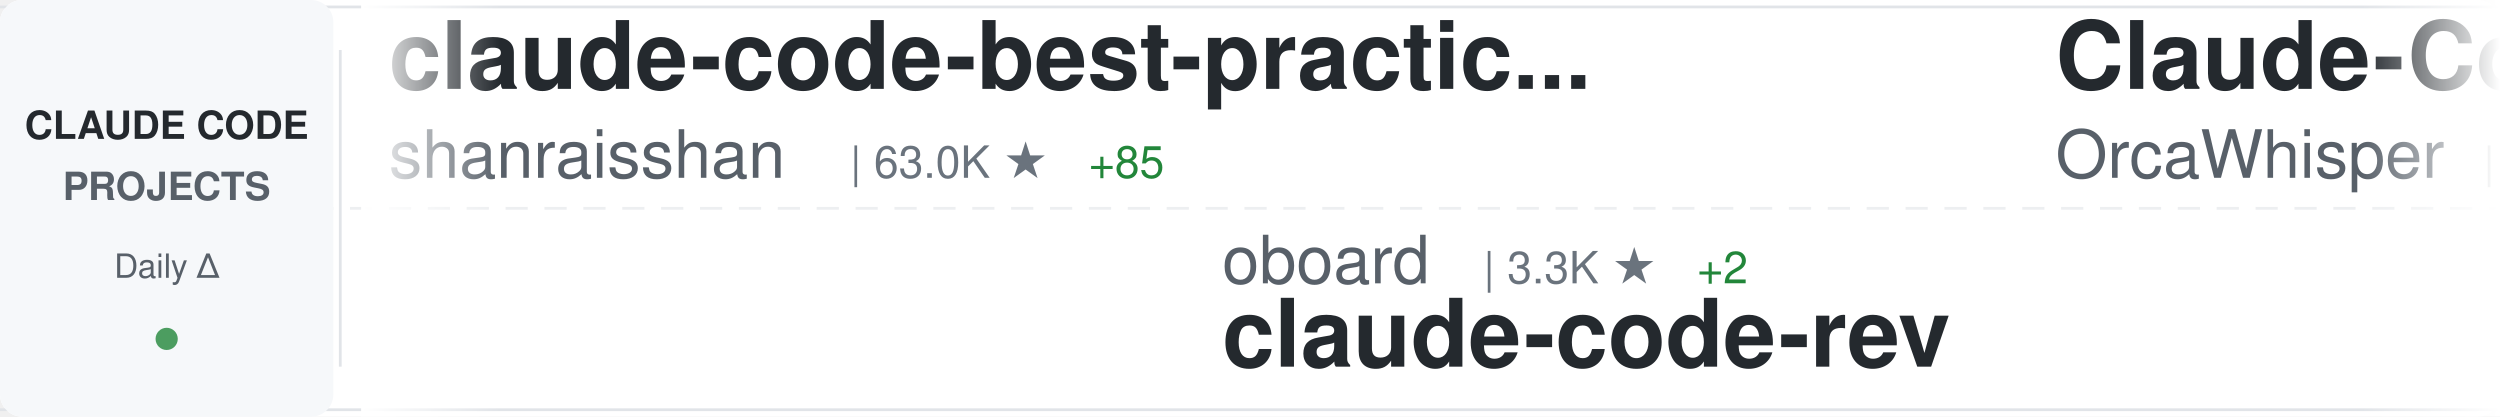
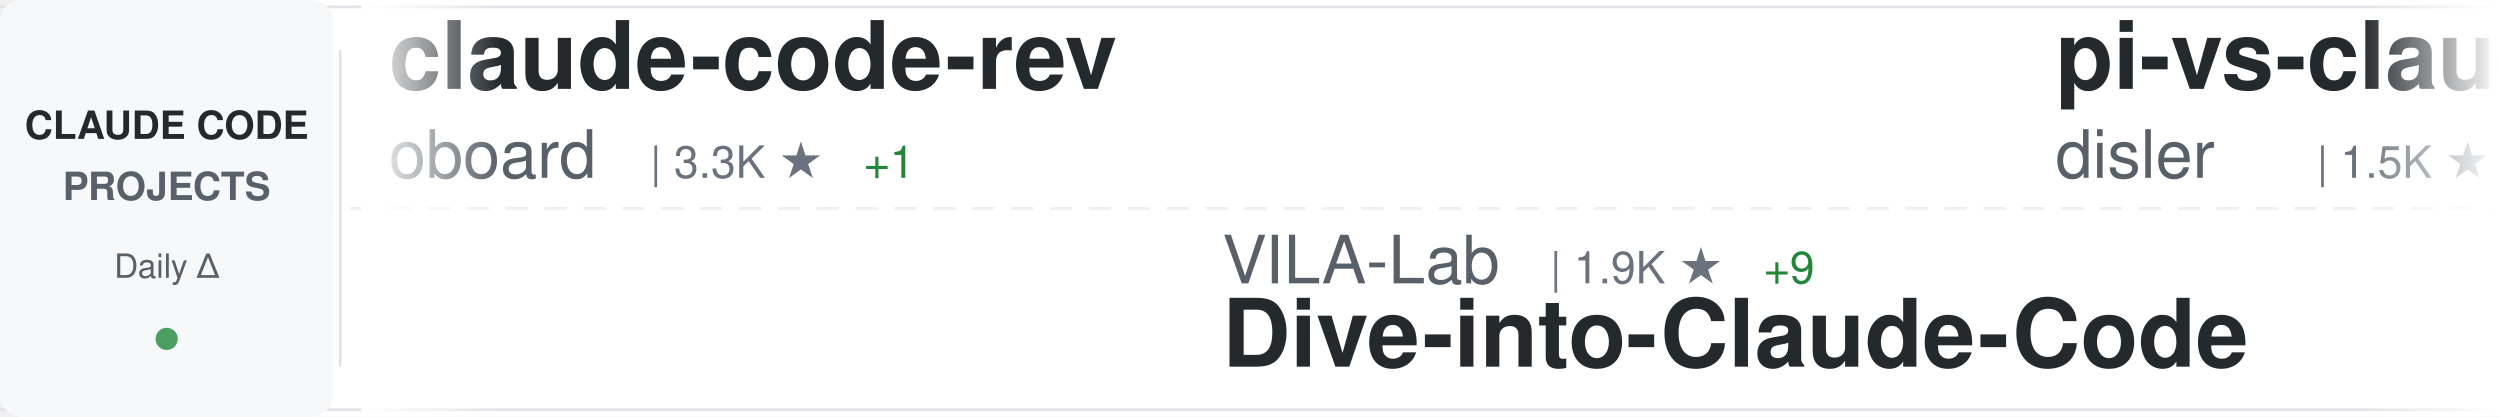
<svg xmlns="http://www.w3.org/2000/svg" width="900" height="150">
  <defs>
    <linearGradient id="awesomeLeftFade" x1="0%" y1="0%" x2="100%" y2="0%">
      <stop offset="0%" style="stop-color:#ffffff;stop-opacity:1" />
      <stop offset="100%" style="stop-color:#ffffff;stop-opacity:0" />
    </linearGradient>
    <linearGradient id="awesomeRightFade" x1="0%" y1="0%" x2="100%" y2="0%">
      <stop offset="0%" style="stop-color:#ffffff;stop-opacity:0" />
      <stop offset="100%" style="stop-color:#ffffff;stop-opacity:1" />
    </linearGradient>
  </defs>
  <rect width="900" height="150" fill="#ffffff" rx="8" />
  <rect x="0" y="2" width="900" height="1" fill="#e1e4e8" />
  <rect x="0" y="147" width="900" height="1" fill="#e1e4e8" />
  <line x1="0" y1="75" x2="900" y2="75" stroke="#e1e4e8" stroke-width="1" stroke-dasharray="8 6" opacity="0.6" />
  <rect x="0" y="0" width="120" height="150" fill="#f6f8fa" rx="8" />
  <text x="60" y="50" font-family="-apple-system, BlinkMacSystemFont, 'Segoe UI', Helvetica, Arial, sans-serif" font-size="14" font-weight="600" fill="#24292e" text-anchor="middle">CLAUDE CODE</text>
  <text x="60" y="72" font-family="-apple-system, BlinkMacSystemFont, 'Segoe UI', Helvetica, Arial, sans-serif" font-size="14" font-weight="600" fill="#586069" text-anchor="middle">PROJECTS</text>
  <text x="60" y="100" font-family="-apple-system, BlinkMacSystemFont, 'Segoe UI', Helvetica, Arial, sans-serif" font-size="12" font-weight="500" fill="#586069" text-anchor="middle">Daily Δ</text>
  <circle cx="60" cy="122" r="4" fill="#22863a" opacity="0.8" />
  <rect x="122" y="18" width="1" height="114" fill="#e1e4e8" />
  <clipPath id="awesomeTickerClip">
    <rect x="130" y="0" width="770" height="150" />
  </clipPath>
  <g clip-path="url(#awesomeTickerClip)">
    <g id="awesomeTickerItems">
      <animateTransform attributeName="transform" attributeType="XML" type="translate" from="0 0" to="-3000 0" dur="54s" repeatCount="indefinite" />
      <g transform="translate(0, 0)">
-         <text x="140" y="32" font-family="-apple-system, BlinkMacSystemFont, 'Segoe UI', Helvetica, Arial, sans-serif" font-size="34" font-weight="600" fill="#24292e">claude-code-best-practic...</text>
-         <text x="140" y="64" font-family="-apple-system, BlinkMacSystemFont, 'Segoe UI', Helvetica, Arial, sans-serif" font-size="24" font-weight="400" fill="#586069">shanraisshan</text>
-         <text x="306" y="64" font-family="-apple-system, BlinkMacSystemFont, 'Segoe UI', Helvetica, Arial, sans-serif" font-size="16" font-weight="500" fill="#6a737d">| 63.0K ★</text>
-         <text x="392" y="64" font-family="-apple-system, BlinkMacSystemFont, 'Segoe UI', Helvetica, Arial, sans-serif" font-size="16" font-weight="500" fill="#22863a"> +85</text>
+         <text x="140" y="32" font-family="-apple-system, BlinkMacSystemFont, 'Segoe UI', Helvetica, Arial, sans-serif" font-size="34" font-weight="600" fill="#24292e">claude-code-rev</text>
+         <text x="140" y="64" font-family="-apple-system, BlinkMacSystemFont, 'Segoe UI', Helvetica, Arial, sans-serif" font-size="24" font-weight="400" fill="#586069">oboard</text>
+         <text x="234" y="64" font-family="-apple-system, BlinkMacSystemFont, 'Segoe UI', Helvetica, Arial, sans-serif" font-size="16" font-weight="500" fill="#6a737d">| 3.3K ★</text>
+         <text x="311" y="64" font-family="-apple-system, BlinkMacSystemFont, 'Segoe UI', Helvetica, Arial, sans-serif" font-size="16" font-weight="500" fill="#22863a"> +1</text>
      </g>
      <g transform="translate(300, 0)">
-         <text x="140" y="102" font-family="-apple-system, BlinkMacSystemFont, 'Segoe UI', Helvetica, Arial, sans-serif" font-size="24" font-weight="400" fill="#586069">oboard</text>
-         <text x="234" y="102" font-family="-apple-system, BlinkMacSystemFont, 'Segoe UI', Helvetica, Arial, sans-serif" font-size="16" font-weight="500" fill="#6a737d">| 3.3K ★</text>
-         <text x="311" y="102" font-family="-apple-system, BlinkMacSystemFont, 'Segoe UI', Helvetica, Arial, sans-serif" font-size="16" font-weight="500" fill="#22863a"> +2</text>
-         <text x="140" y="132" font-family="-apple-system, BlinkMacSystemFont, 'Segoe UI', Helvetica, Arial, sans-serif" font-size="34" font-weight="600" fill="#24292e">claude-code-rev</text>
+         <text x="140" y="102" font-family="-apple-system, BlinkMacSystemFont, 'Segoe UI', Helvetica, Arial, sans-serif" font-size="24" font-weight="400" fill="#586069">VILA-Lab</text>
+         <text x="258" y="102" font-family="-apple-system, BlinkMacSystemFont, 'Segoe UI', Helvetica, Arial, sans-serif" font-size="16" font-weight="500" fill="#6a737d">| 1.9K ★</text>
+         <text x="335" y="102" font-family="-apple-system, BlinkMacSystemFont, 'Segoe UI', Helvetica, Arial, sans-serif" font-size="16" font-weight="500" fill="#22863a"> +9</text>
+         <text x="140" y="132" font-family="-apple-system, BlinkMacSystemFont, 'Segoe UI', Helvetica, Arial, sans-serif" font-size="34" font-weight="600" fill="#24292e">Dive-into-Claude-Code</text>
      </g>
      <g transform="translate(600, 0)">
-         <text x="140" y="32" font-family="-apple-system, BlinkMacSystemFont, 'Segoe UI', Helvetica, Arial, sans-serif" font-size="34" font-weight="600" fill="#24292e">Claude-Code</text>
-         <text x="140" y="64" font-family="-apple-system, BlinkMacSystemFont, 'Segoe UI', Helvetica, Arial, sans-serif" font-size="24" font-weight="400" fill="#586069">OrcaWhisper</text>
-         <text x="294" y="64" font-family="-apple-system, BlinkMacSystemFont, 'Segoe UI', Helvetica, Arial, sans-serif" font-size="16" font-weight="500" fill="#6a737d">| 85 ★</text>
+         <text x="140" y="32" font-family="-apple-system, BlinkMacSystemFont, 'Segoe UI', Helvetica, Arial, sans-serif" font-size="34" font-weight="600" fill="#24292e">pi-vs-claude-code</text>
+         <text x="140" y="64" font-family="-apple-system, BlinkMacSystemFont, 'Segoe UI', Helvetica, Arial, sans-serif" font-size="24" font-weight="400" fill="#586069">disler</text>
+         <text x="234" y="64" font-family="-apple-system, BlinkMacSystemFont, 'Segoe UI', Helvetica, Arial, sans-serif" font-size="16" font-weight="500" fill="#6a737d">| 1.5K ★</text>
+         <text x="311" y="64" font-family="-apple-system, BlinkMacSystemFont, 'Segoe UI', Helvetica, Arial, sans-serif" font-size="16" font-weight="500" fill="#22863a"> +3</text>
      </g>
      <g transform="translate(900, 0)">
-         <text x="140" y="102" font-family="-apple-system, BlinkMacSystemFont, 'Segoe UI', Helvetica, Arial, sans-serif" font-size="24" font-weight="400" fill="#586069">FlorianBruniaux</text>
-         <text x="342" y="102" font-family="-apple-system, BlinkMacSystemFont, 'Segoe UI', Helvetica, Arial, sans-serif" font-size="16" font-weight="500" fill="#6a737d">| 5.5K ★</text>
-         <text x="419" y="102" font-family="-apple-system, BlinkMacSystemFont, 'Segoe UI', Helvetica, Arial, sans-serif" font-size="16" font-weight="500" fill="#22863a"> +10</text>
-         <text x="140" y="132" font-family="-apple-system, BlinkMacSystemFont, 'Segoe UI', Helvetica, Arial, sans-serif" font-size="34" font-weight="600" fill="#24292e">claude-code-ultimate-gui...</text>
+         <text x="140" y="102" font-family="-apple-system, BlinkMacSystemFont, 'Segoe UI', Helvetica, Arial, sans-serif" font-size="24" font-weight="400" fill="#586069">anthropics</text>
+         <text x="282" y="102" font-family="-apple-system, BlinkMacSystemFont, 'Segoe UI', Helvetica, Arial, sans-serif" font-size="16" font-weight="500" fill="#6a737d">| 162.2K ★</text>
+         <text x="377" y="102" font-family="-apple-system, BlinkMacSystemFont, 'Segoe UI', Helvetica, Arial, sans-serif" font-size="16" font-weight="500" fill="#22863a"> +316</text>
+         <text x="140" y="132" font-family="-apple-system, BlinkMacSystemFont, 'Segoe UI', Helvetica, Arial, sans-serif" font-size="34" font-weight="600" fill="#24292e">skills</text>
      </g>
      <g transform="translate(1200, 0)">
-         <text x="140" y="32" font-family="-apple-system, BlinkMacSystemFont, 'Segoe UI', Helvetica, Arial, sans-serif" font-size="34" font-weight="600" fill="#24292e">claude-code-infrastructu...</text>
-         <text x="140" y="64" font-family="-apple-system, BlinkMacSystemFont, 'Segoe UI', Helvetica, Arial, sans-serif" font-size="24" font-weight="400" fill="#586069">diet103</text>
-         <text x="246" y="64" font-family="-apple-system, BlinkMacSystemFont, 'Segoe UI', Helvetica, Arial, sans-serif" font-size="16" font-weight="500" fill="#6a737d">| 9.8K ★</text>
-         <text x="323" y="64" font-family="-apple-system, BlinkMacSystemFont, 'Segoe UI', Helvetica, Arial, sans-serif" font-size="16" font-weight="500" fill="#22863a"> +10</text>
+         <text x="140" y="32" font-family="-apple-system, BlinkMacSystemFont, 'Segoe UI', Helvetica, Arial, sans-serif" font-size="34" font-weight="600" fill="#24292e">claude-code-tips</text>
+         <text x="140" y="64" font-family="-apple-system, BlinkMacSystemFont, 'Segoe UI', Helvetica, Arial, sans-serif" font-size="24" font-weight="400" fill="#586069">ykdojo</text>
+         <text x="234" y="64" font-family="-apple-system, BlinkMacSystemFont, 'Segoe UI', Helvetica, Arial, sans-serif" font-size="16" font-weight="500" fill="#6a737d">| 9.3K ★</text>
+         <text x="311" y="64" font-family="-apple-system, BlinkMacSystemFont, 'Segoe UI', Helvetica, Arial, sans-serif" font-size="16" font-weight="500" fill="#22863a"> +19</text>
      </g>
      <g transform="translate(1500, 0)">
-         <text x="140" y="102" font-family="-apple-system, BlinkMacSystemFont, 'Segoe UI', Helvetica, Arial, sans-serif" font-size="24" font-weight="400" fill="#586069">alejandrobalderas</text>
-         <text x="366" y="102" font-family="-apple-system, BlinkMacSystemFont, 'Segoe UI', Helvetica, Arial, sans-serif" font-size="16" font-weight="500" fill="#6a737d">| 2.7K ★</text>
-         <text x="443" y="102" font-family="-apple-system, BlinkMacSystemFont, 'Segoe UI', Helvetica, Arial, sans-serif" font-size="16" font-weight="500" fill="#22863a"> +1</text>
-         <text x="140" y="132" font-family="-apple-system, BlinkMacSystemFont, 'Segoe UI', Helvetica, Arial, sans-serif" font-size="34" font-weight="600" fill="#24292e">claude-code-from-source</text>
+         <text x="140" y="102" font-family="-apple-system, BlinkMacSystemFont, 'Segoe UI', Helvetica, Arial, sans-serif" font-size="24" font-weight="400" fill="#586069">xu-xiang</text>
+         <text x="258" y="102" font-family="-apple-system, BlinkMacSystemFont, 'Segoe UI', Helvetica, Arial, sans-serif" font-size="16" font-weight="500" fill="#6a737d">| 1.7K ★</text>
+         <text x="335" y="102" font-family="-apple-system, BlinkMacSystemFont, 'Segoe UI', Helvetica, Arial, sans-serif" font-size="16" font-weight="500" fill="#22863a"> +10</text>
+         <text x="140" y="132" font-family="-apple-system, BlinkMacSystemFont, 'Segoe UI', Helvetica, Arial, sans-serif" font-size="34" font-weight="600" fill="#24292e">everything-claude-code-z...</text>
      </g>
      <g transform="translate(1800, 0)">
-         <text x="140" y="32" font-family="-apple-system, BlinkMacSystemFont, 'Segoe UI', Helvetica, Arial, sans-serif" font-size="34" font-weight="600" fill="#24292e">ECC</text>
-         <text x="140" y="64" font-family="-apple-system, BlinkMacSystemFont, 'Segoe UI', Helvetica, Arial, sans-serif" font-size="24" font-weight="400" fill="#586069">affaan-m</text>
-         <text x="258" y="64" font-family="-apple-system, BlinkMacSystemFont, 'Segoe UI', Helvetica, Arial, sans-serif" font-size="16" font-weight="500" fill="#6a737d">| 230.7K ★</text>
-         <text x="353" y="64" font-family="-apple-system, BlinkMacSystemFont, 'Segoe UI', Helvetica, Arial, sans-serif" font-size="16" font-weight="500" fill="#22863a"> +314</text>
+         <text x="140" y="32" font-family="-apple-system, BlinkMacSystemFont, 'Segoe UI', Helvetica, Arial, sans-serif" font-size="34" font-weight="600" fill="#24292e">claude-code-analysis</text>
+         <text x="140" y="64" font-family="-apple-system, BlinkMacSystemFont, 'Segoe UI', Helvetica, Arial, sans-serif" font-size="24" font-weight="400" fill="#586069">liuup</text>
+         <text x="222" y="64" font-family="-apple-system, BlinkMacSystemFont, 'Segoe UI', Helvetica, Arial, sans-serif" font-size="16" font-weight="500" fill="#6a737d">| 3.6K ★</text>
+         <text x="299" y="64" font-family="-apple-system, BlinkMacSystemFont, 'Segoe UI', Helvetica, Arial, sans-serif" font-size="16" font-weight="500" fill="#22863a"> +4</text>
      </g>
      <g transform="translate(2100, 0)">
-         <text x="140" y="102" font-family="-apple-system, BlinkMacSystemFont, 'Segoe UI', Helvetica, Arial, sans-serif" font-size="24" font-weight="400" fill="#586069">lorryjovens-hub</text>
-         <text x="342" y="102" font-family="-apple-system, BlinkMacSystemFont, 'Segoe UI', Helvetica, Arial, sans-serif" font-size="16" font-weight="500" fill="#6a737d">| 1.7K ★</text>
-         <text x="140" y="132" font-family="-apple-system, BlinkMacSystemFont, 'Segoe UI', Helvetica, Arial, sans-serif" font-size="34" font-weight="600" fill="#24292e">claude-code-rust</text>
+         <text x="140" y="102" font-family="-apple-system, BlinkMacSystemFont, 'Segoe UI', Helvetica, Arial, sans-serif" font-size="24" font-weight="400" fill="#586069">darcyegb</text>
+         <text x="258" y="102" font-family="-apple-system, BlinkMacSystemFont, 'Segoe UI', Helvetica, Arial, sans-serif" font-size="16" font-weight="500" fill="#6a737d">| 748 ★</text>
+         <text x="140" y="132" font-family="-apple-system, BlinkMacSystemFont, 'Segoe UI', Helvetica, Arial, sans-serif" font-size="34" font-weight="600" fill="#24292e">ClaudeCodeAgents</text>
      </g>
      <g transform="translate(2400, 0)">
-         <text x="140" y="32" font-family="-apple-system, BlinkMacSystemFont, 'Segoe UI', Helvetica, Arial, sans-serif" font-size="34" font-weight="600" fill="#24292e">claude-code-source-code-...</text>
-         <text x="140" y="64" font-family="-apple-system, BlinkMacSystemFont, 'Segoe UI', Helvetica, Arial, sans-serif" font-size="24" font-weight="400" fill="#586069">ghuntley</text>
-         <text x="258" y="64" font-family="-apple-system, BlinkMacSystemFont, 'Segoe UI', Helvetica, Arial, sans-serif" font-size="16" font-weight="500" fill="#6a737d">| 987 ★</text>
+         <text x="140" y="32" font-family="-apple-system, BlinkMacSystemFont, 'Segoe UI', Helvetica, Arial, sans-serif" font-size="34" font-weight="600" fill="#24292e">claude-code-spec-workflo...</text>
+         <text x="140" y="64" font-family="-apple-system, BlinkMacSystemFont, 'Segoe UI', Helvetica, Arial, sans-serif" font-size="24" font-weight="400" fill="#586069">Pimzino</text>
+         <text x="246" y="64" font-family="-apple-system, BlinkMacSystemFont, 'Segoe UI', Helvetica, Arial, sans-serif" font-size="16" font-weight="500" fill="#6a737d">| 3.8K ★</text>
+         <text x="323" y="64" font-family="-apple-system, BlinkMacSystemFont, 'Segoe UI', Helvetica, Arial, sans-serif" font-size="16" font-weight="500" fill="#22863a"> +3</text>
      </g>
      <g transform="translate(2700, 0)">
-         <text x="140" y="102" font-family="-apple-system, BlinkMacSystemFont, 'Segoe UI', Helvetica, Arial, sans-serif" font-size="24" font-weight="400" fill="#586069">JrCx7scC</text>
-         <text x="258" y="102" font-family="-apple-system, BlinkMacSystemFont, 'Segoe UI', Helvetica, Arial, sans-serif" font-size="16" font-weight="500" fill="#6a737d">| 371 ★</text>
-         <text x="140" y="132" font-family="-apple-system, BlinkMacSystemFont, 'Segoe UI', Helvetica, Arial, sans-serif" font-size="34" font-weight="600" fill="#24292e">claude-code-source</text>
+         <text x="140" y="102" font-family="-apple-system, BlinkMacSystemFont, 'Segoe UI', Helvetica, Arial, sans-serif" font-size="24" font-weight="400" fill="#586069">zstmfhy</text>
+         <text x="246" y="102" font-family="-apple-system, BlinkMacSystemFont, 'Segoe UI', Helvetica, Arial, sans-serif" font-size="16" font-weight="500" fill="#6a737d">| 190 ★</text>
+         <text x="140" y="132" font-family="-apple-system, BlinkMacSystemFont, 'Segoe UI', Helvetica, Arial, sans-serif" font-size="34" font-weight="600" fill="#24292e">Claude-code</text>
      </g>
      <g transform="translate(3000, 0)">
-         <text x="140" y="32" font-family="-apple-system, BlinkMacSystemFont, 'Segoe UI', Helvetica, Arial, sans-serif" font-size="34" font-weight="600" fill="#24292e">claude-code-best-practic...</text>
-         <text x="140" y="64" font-family="-apple-system, BlinkMacSystemFont, 'Segoe UI', Helvetica, Arial, sans-serif" font-size="24" font-weight="400" fill="#586069">shanraisshan</text>
-         <text x="306" y="64" font-family="-apple-system, BlinkMacSystemFont, 'Segoe UI', Helvetica, Arial, sans-serif" font-size="16" font-weight="500" fill="#6a737d">| 63.0K ★</text>
-         <text x="392" y="64" font-family="-apple-system, BlinkMacSystemFont, 'Segoe UI', Helvetica, Arial, sans-serif" font-size="16" font-weight="500" fill="#22863a"> +85</text>
+         <text x="140" y="32" font-family="-apple-system, BlinkMacSystemFont, 'Segoe UI', Helvetica, Arial, sans-serif" font-size="34" font-weight="600" fill="#24292e">claude-code-rev</text>
+         <text x="140" y="64" font-family="-apple-system, BlinkMacSystemFont, 'Segoe UI', Helvetica, Arial, sans-serif" font-size="24" font-weight="400" fill="#586069">oboard</text>
+         <text x="234" y="64" font-family="-apple-system, BlinkMacSystemFont, 'Segoe UI', Helvetica, Arial, sans-serif" font-size="16" font-weight="500" fill="#6a737d">| 3.3K ★</text>
+         <text x="311" y="64" font-family="-apple-system, BlinkMacSystemFont, 'Segoe UI', Helvetica, Arial, sans-serif" font-size="16" font-weight="500" fill="#22863a"> +1</text>
      </g>
      <g transform="translate(3300, 0)">
-         <text x="140" y="102" font-family="-apple-system, BlinkMacSystemFont, 'Segoe UI', Helvetica, Arial, sans-serif" font-size="24" font-weight="400" fill="#586069">oboard</text>
-         <text x="234" y="102" font-family="-apple-system, BlinkMacSystemFont, 'Segoe UI', Helvetica, Arial, sans-serif" font-size="16" font-weight="500" fill="#6a737d">| 3.3K ★</text>
-         <text x="311" y="102" font-family="-apple-system, BlinkMacSystemFont, 'Segoe UI', Helvetica, Arial, sans-serif" font-size="16" font-weight="500" fill="#22863a"> +2</text>
-         <text x="140" y="132" font-family="-apple-system, BlinkMacSystemFont, 'Segoe UI', Helvetica, Arial, sans-serif" font-size="34" font-weight="600" fill="#24292e">claude-code-rev</text>
+         <text x="140" y="102" font-family="-apple-system, BlinkMacSystemFont, 'Segoe UI', Helvetica, Arial, sans-serif" font-size="24" font-weight="400" fill="#586069">VILA-Lab</text>
+         <text x="258" y="102" font-family="-apple-system, BlinkMacSystemFont, 'Segoe UI', Helvetica, Arial, sans-serif" font-size="16" font-weight="500" fill="#6a737d">| 1.9K ★</text>
+         <text x="335" y="102" font-family="-apple-system, BlinkMacSystemFont, 'Segoe UI', Helvetica, Arial, sans-serif" font-size="16" font-weight="500" fill="#22863a"> +9</text>
+         <text x="140" y="132" font-family="-apple-system, BlinkMacSystemFont, 'Segoe UI', Helvetica, Arial, sans-serif" font-size="34" font-weight="600" fill="#24292e">Dive-into-Claude-Code</text>
      </g>
      <g transform="translate(3600, 0)">
-         <text x="140" y="32" font-family="-apple-system, BlinkMacSystemFont, 'Segoe UI', Helvetica, Arial, sans-serif" font-size="34" font-weight="600" fill="#24292e">Claude-Code</text>
-         <text x="140" y="64" font-family="-apple-system, BlinkMacSystemFont, 'Segoe UI', Helvetica, Arial, sans-serif" font-size="24" font-weight="400" fill="#586069">OrcaWhisper</text>
-         <text x="294" y="64" font-family="-apple-system, BlinkMacSystemFont, 'Segoe UI', Helvetica, Arial, sans-serif" font-size="16" font-weight="500" fill="#6a737d">| 85 ★</text>
+         <text x="140" y="32" font-family="-apple-system, BlinkMacSystemFont, 'Segoe UI', Helvetica, Arial, sans-serif" font-size="34" font-weight="600" fill="#24292e">pi-vs-claude-code</text>
+         <text x="140" y="64" font-family="-apple-system, BlinkMacSystemFont, 'Segoe UI', Helvetica, Arial, sans-serif" font-size="24" font-weight="400" fill="#586069">disler</text>
+         <text x="234" y="64" font-family="-apple-system, BlinkMacSystemFont, 'Segoe UI', Helvetica, Arial, sans-serif" font-size="16" font-weight="500" fill="#6a737d">| 1.5K ★</text>
+         <text x="311" y="64" font-family="-apple-system, BlinkMacSystemFont, 'Segoe UI', Helvetica, Arial, sans-serif" font-size="16" font-weight="500" fill="#22863a"> +3</text>
      </g>
      <g transform="translate(3900, 0)">
-         <text x="140" y="102" font-family="-apple-system, BlinkMacSystemFont, 'Segoe UI', Helvetica, Arial, sans-serif" font-size="24" font-weight="400" fill="#586069">FlorianBruniaux</text>
-         <text x="342" y="102" font-family="-apple-system, BlinkMacSystemFont, 'Segoe UI', Helvetica, Arial, sans-serif" font-size="16" font-weight="500" fill="#6a737d">| 5.5K ★</text>
-         <text x="419" y="102" font-family="-apple-system, BlinkMacSystemFont, 'Segoe UI', Helvetica, Arial, sans-serif" font-size="16" font-weight="500" fill="#22863a"> +10</text>
-         <text x="140" y="132" font-family="-apple-system, BlinkMacSystemFont, 'Segoe UI', Helvetica, Arial, sans-serif" font-size="34" font-weight="600" fill="#24292e">claude-code-ultimate-gui...</text>
+         <text x="140" y="102" font-family="-apple-system, BlinkMacSystemFont, 'Segoe UI', Helvetica, Arial, sans-serif" font-size="24" font-weight="400" fill="#586069">anthropics</text>
+         <text x="282" y="102" font-family="-apple-system, BlinkMacSystemFont, 'Segoe UI', Helvetica, Arial, sans-serif" font-size="16" font-weight="500" fill="#6a737d">| 162.2K ★</text>
+         <text x="377" y="102" font-family="-apple-system, BlinkMacSystemFont, 'Segoe UI', Helvetica, Arial, sans-serif" font-size="16" font-weight="500" fill="#22863a"> +316</text>
+         <text x="140" y="132" font-family="-apple-system, BlinkMacSystemFont, 'Segoe UI', Helvetica, Arial, sans-serif" font-size="34" font-weight="600" fill="#24292e">skills</text>
      </g>
    </g>
  </g>
  <rect x="130" y="0" width="50" height="150" fill="url(#awesomeLeftFade)" />
  <rect x="850" y="0" width="50" height="150" fill="url(#awesomeRightFade)" />
</svg>
